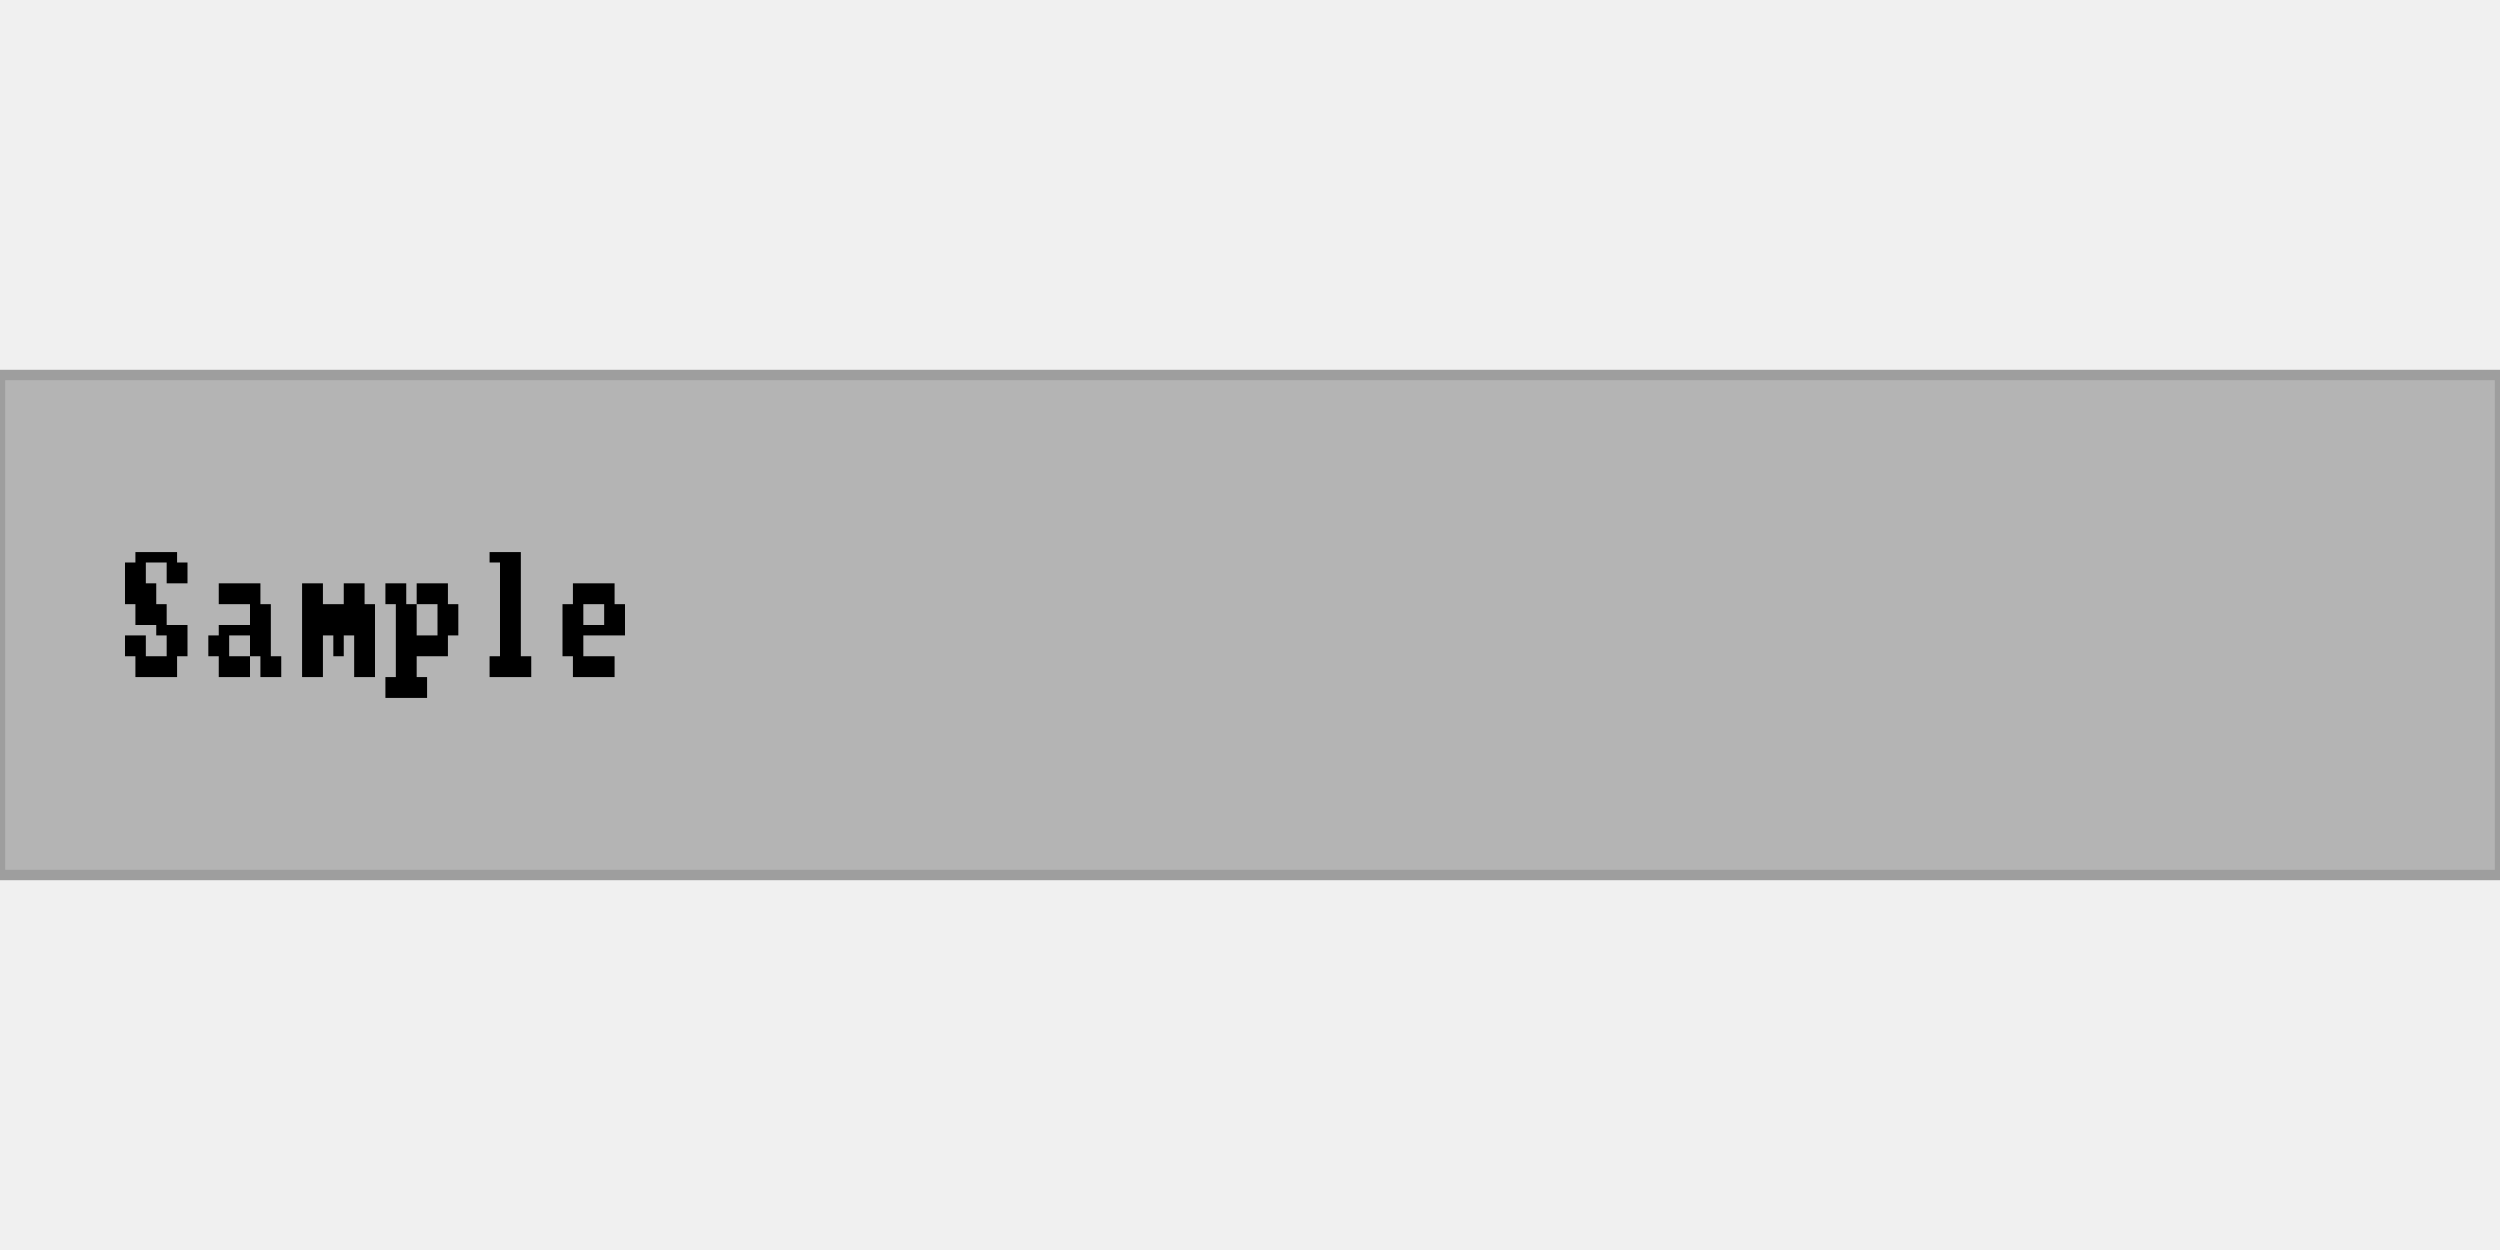
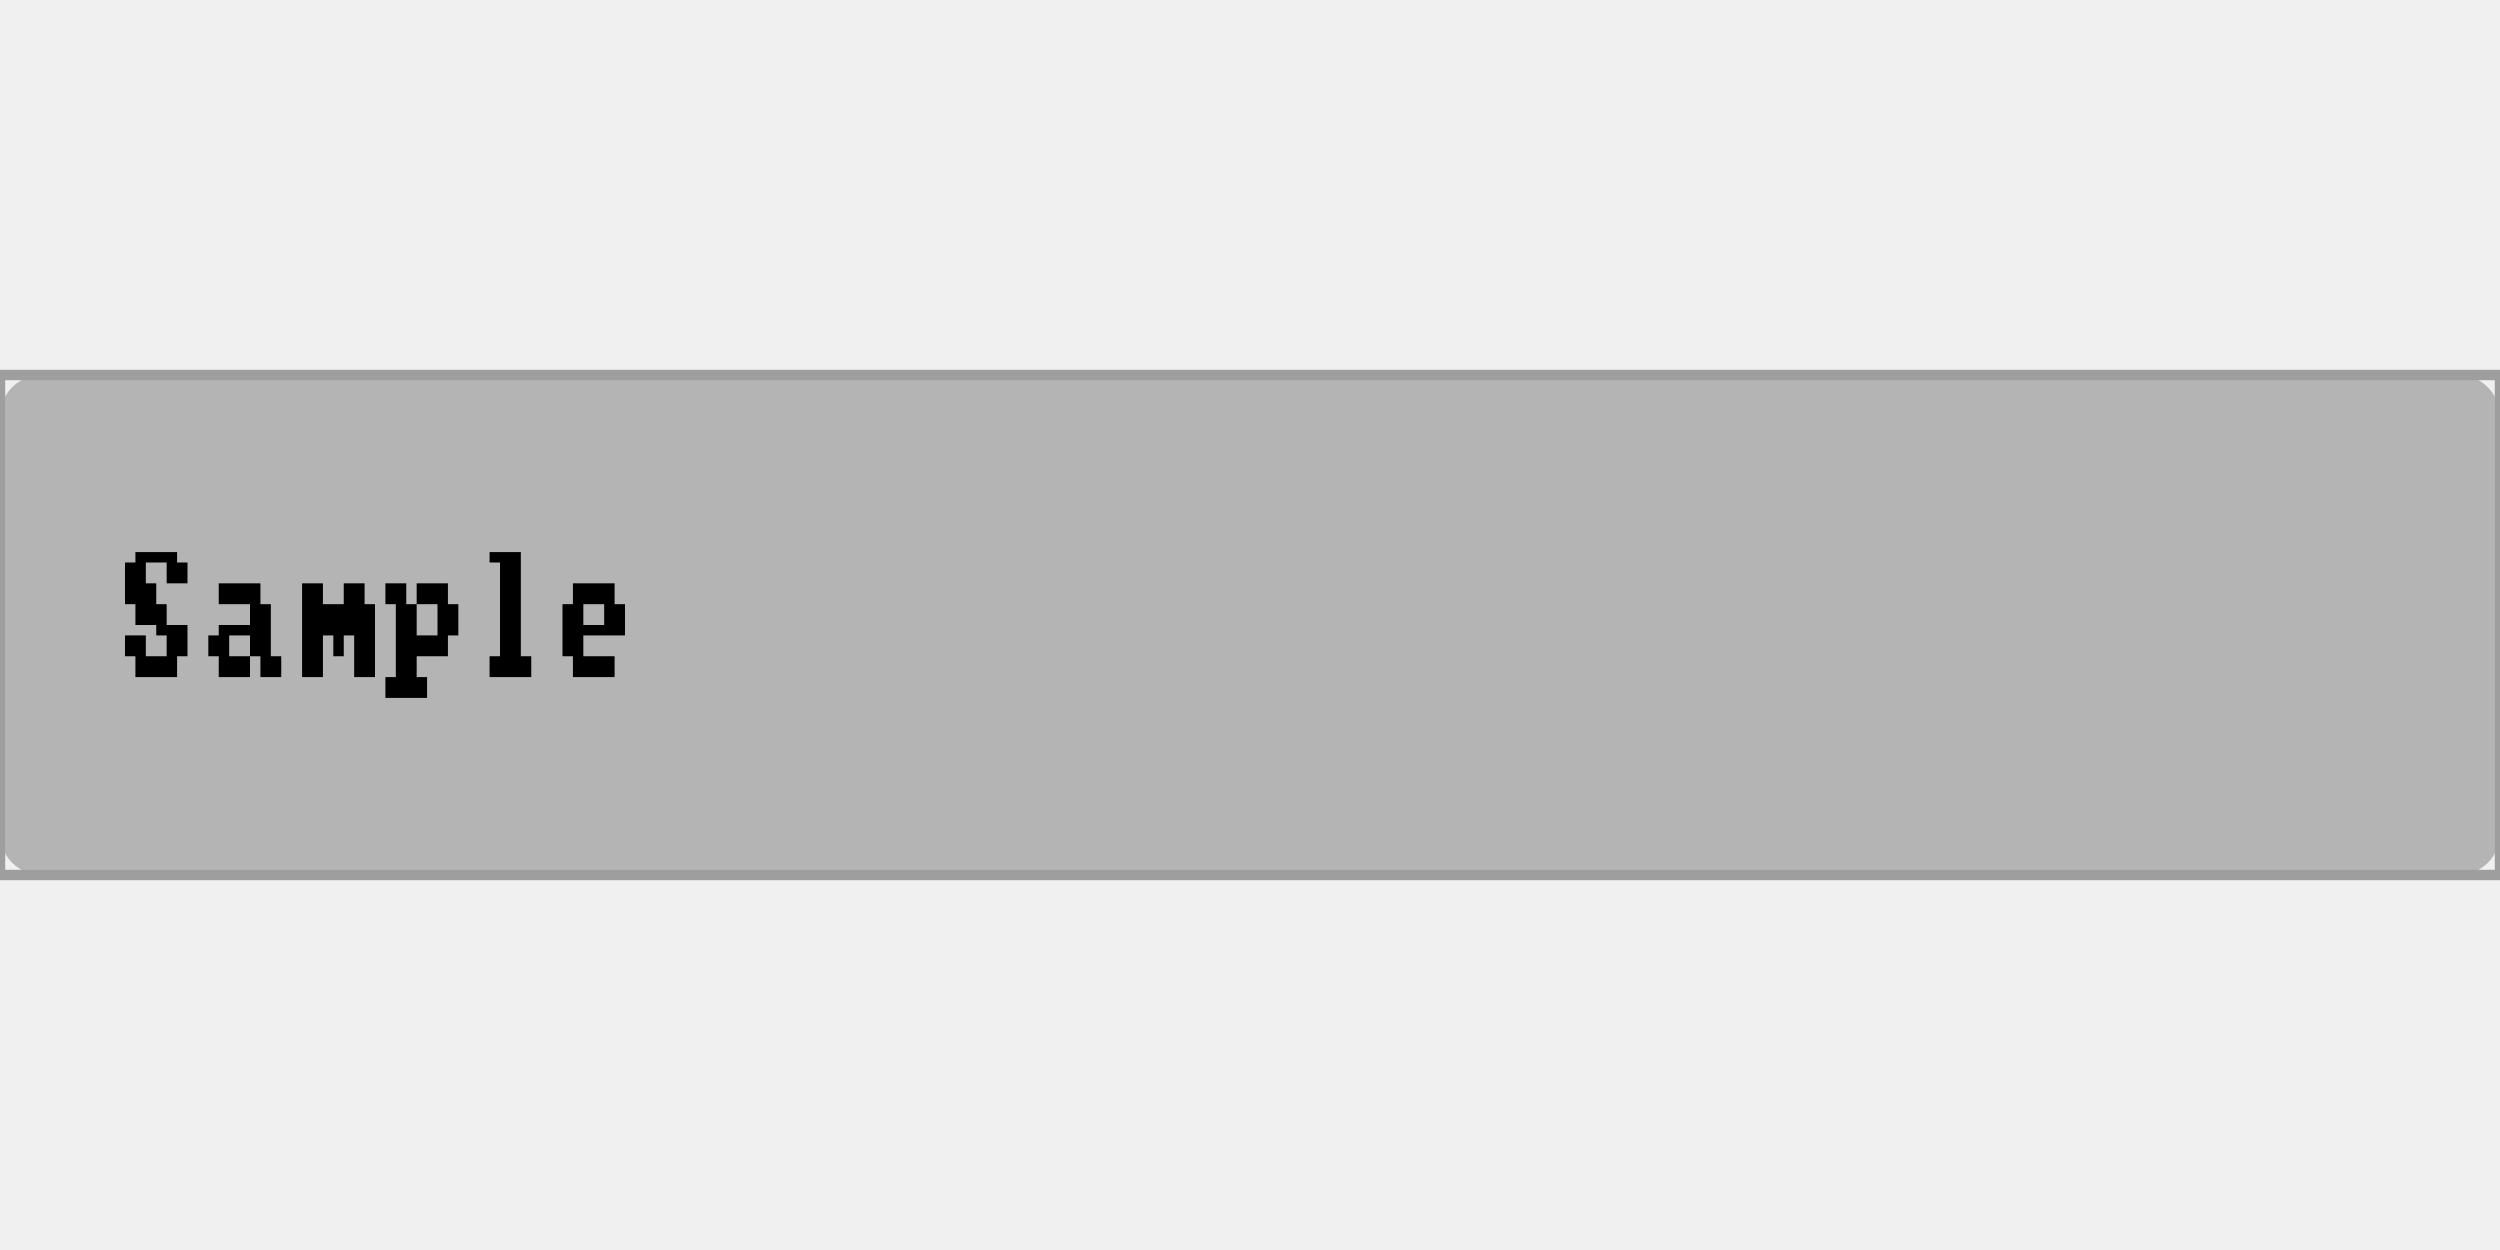
<svg xmlns="http://www.w3.org/2000/svg" width="240" height="120" viewBox="0 0 240 120">
  <rect x="0" y="0" width="240" height="120" fill="rgba(240,240,240,1.00)" />
-   <rect x="0" y="36" width="240" height="48" fill="rgba(180,180,180,1.00)" />
+   <rect x="0" y="36" width="240" height="48" rx="4" ry="4" fill="rgba(180,180,180,1.00)" />
  <rect x="0" y="36" width="240" height="48" fill="none" stroke="rgba(158,158,158,1.00)" stroke-width="1" />
  <path d="M13 53h1v1h-1zM14 53h1v1h-1zM15 53h1v1h-1zM16 53h1v1h-1zM12 54h1v2h-1zM13 54h1v2h-1zM16 54h1v2h-1zM17 54h1v2h-1zM12 56h1v2h-1zM13 56h1v2h-1zM14 56h1v2h-1zM13 58h1v2h-1zM14 58h1v2h-1zM15 58h1v2h-1zM15 60h1v1h-1zM16 60h1v1h-1zM17 60h1v1h-1zM12 61h1v2h-1zM13 61h1v2h-1zM16 61h1v2h-1zM17 61h1v2h-1zM13 63h1v2h-1zM14 63h1v2h-1zM15 63h1v2h-1zM16 63h1v2h-1zM21 56h1v2h-1zM22 56h1v2h-1zM23 56h1v2h-1zM24 56h1v2h-1zM24 58h1v2h-1zM25 58h1v2h-1zM21 60h1v1h-1zM22 60h1v1h-1zM23 60h1v1h-1zM24 60h1v1h-1zM25 60h1v1h-1zM20 61h1v2h-1zM21 61h1v2h-1zM24 61h1v2h-1zM25 61h1v2h-1zM21 63h1v2h-1zM22 63h1v2h-1zM23 63h1v2h-1zM25 63h1v2h-1zM26 63h1v2h-1zM29 56h1v2h-1zM30 56h1v2h-1zM33 56h1v2h-1zM34 56h1v2h-1zM29 58h1v2h-1zM30 58h1v2h-1zM31 58h1v2h-1zM32 58h1v2h-1zM33 58h1v2h-1zM34 58h1v2h-1zM35 58h1v2h-1zM29 60h1v1h-1zM30 60h1v1h-1zM31 60h1v1h-1zM32 60h1v1h-1zM33 60h1v1h-1zM34 60h1v1h-1zM35 60h1v1h-1zM29 61h1v2h-1zM30 61h1v2h-1zM32 61h1v2h-1zM34 61h1v2h-1zM35 61h1v2h-1zM29 63h1v2h-1zM30 63h1v2h-1zM34 63h1v2h-1zM35 63h1v2h-1zM37 56h1v2h-1zM38 56h1v2h-1zM40 56h1v2h-1zM41 56h1v2h-1zM42 56h1v2h-1zM38 58h1v2h-1zM39 58h1v2h-1zM42 58h1v2h-1zM43 58h1v2h-1zM38 60h1v1h-1zM39 60h1v1h-1zM42 60h1v1h-1zM43 60h1v1h-1zM38 61h1v2h-1zM39 61h1v2h-1zM40 61h1v2h-1zM41 61h1v2h-1zM42 61h1v2h-1zM38 63h1v2h-1zM39 63h1v2h-1zM37 65h1v2h-1zM38 65h1v2h-1zM39 65h1v2h-1zM40 65h1v2h-1zM47 53h1v1h-1zM48 53h1v1h-1zM49 53h1v1h-1zM48 54h1v2h-1zM49 54h1v2h-1zM48 56h1v2h-1zM49 56h1v2h-1zM48 58h1v2h-1zM49 58h1v2h-1zM48 60h1v1h-1zM49 60h1v1h-1zM48 61h1v2h-1zM49 61h1v2h-1zM47 63h1v2h-1zM48 63h1v2h-1zM49 63h1v2h-1zM50 63h1v2h-1zM55 56h1v2h-1zM56 56h1v2h-1zM57 56h1v2h-1zM58 56h1v2h-1zM54 58h1v2h-1zM55 58h1v2h-1zM58 58h1v2h-1zM59 58h1v2h-1zM54 60h1v1h-1zM55 60h1v1h-1zM56 60h1v1h-1zM57 60h1v1h-1zM58 60h1v1h-1zM59 60h1v1h-1zM54 61h1v2h-1zM55 61h1v2h-1zM55 63h1v2h-1zM56 63h1v2h-1zM57 63h1v2h-1zM58 63h1v2h-1z" fill="rgba(0,0,0,1.00)" />
</svg>
